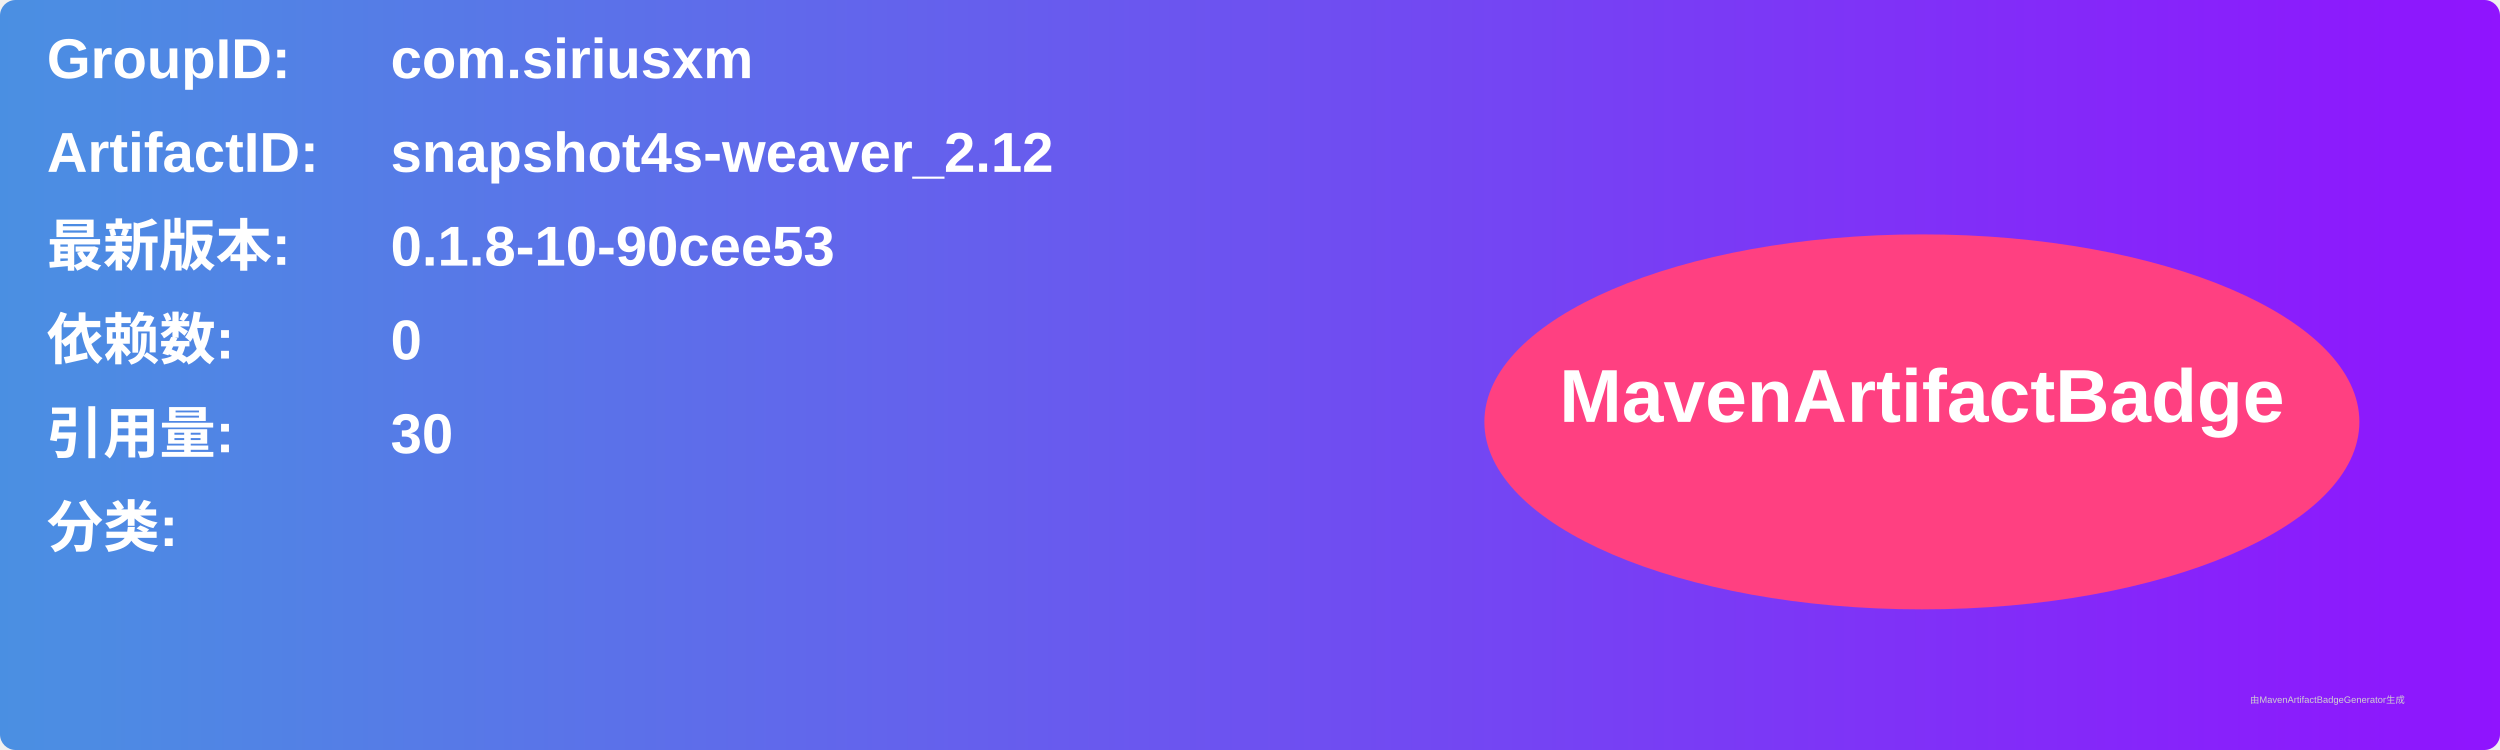
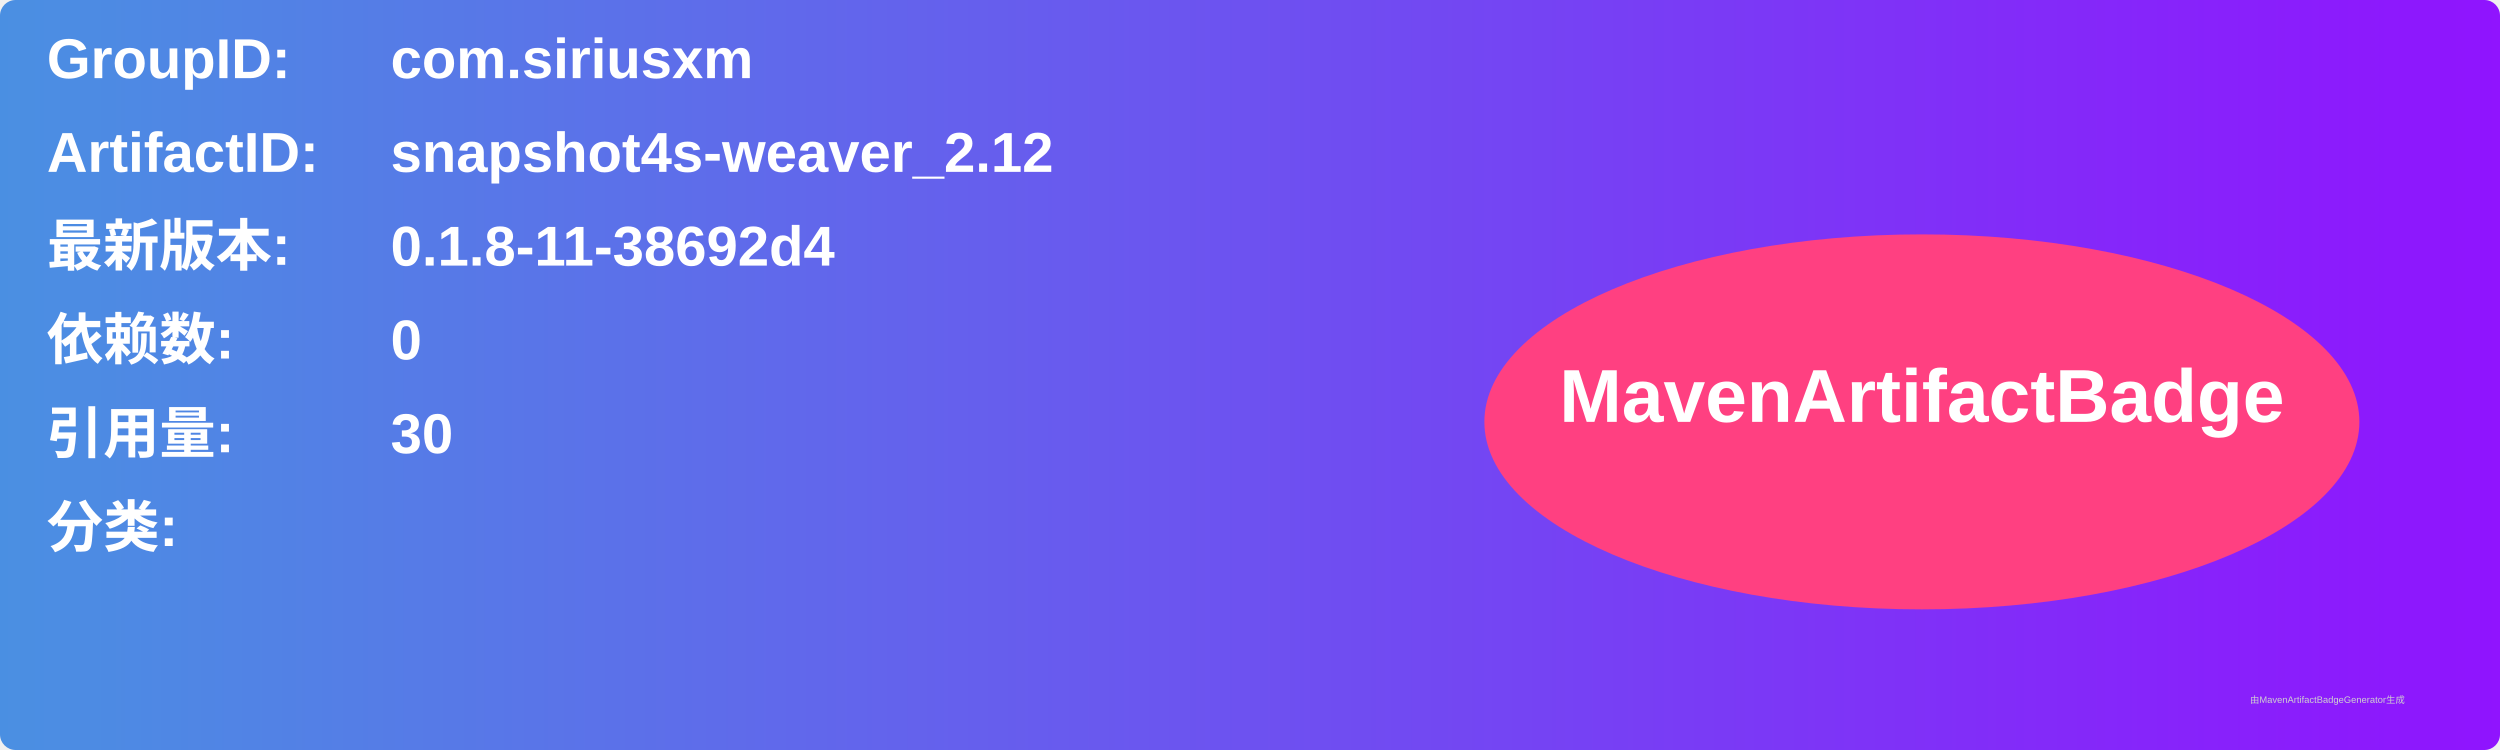
<svg xmlns="http://www.w3.org/2000/svg" width="800" height="240" viewBox="0 0 800 240">
  <linearGradient id="grad" x1="0%" y1="0%" x2="100%" y2="0%">
    <stop offset="0%" stop-color="#4a90e2" />
    <stop offset="100%" stop-color="#9013fe" />
  </linearGradient>
  <rect width="100%" height="100%" rx="5" ry="5" fill="url(#grad)" />
  <g transform="translate(15, 15)">
    <text x="0" y="10" font-family="Arial" font-size="18" fill="white" font-weight="bold" width="260">GroupID:</text>
    <text x="110" y="10" font-family="Arial" font-size="18" fill="white" font-weight="bold" width="460">com.siriusxm</text>
    <text x="0" y="40" font-family="Arial" font-size="18" fill="white" font-weight="bold" width="260">ArtifactID:</text>
    <text x="110" y="40" font-family="Arial" font-size="18" fill="white" font-weight="bold" width="460">snapshot4s-weaver_2.12</text>
    <text x="0" y="70" font-family="Arial" font-size="18" fill="white" font-weight="bold">最新版本:</text>
    <text x="110" y="70" font-family="Arial" font-size="18" fill="white" font-weight="bold">
-       <tspan font-weight="bold">0.1.8-10-90cee53</tspan>
+       <tspan font-weight="bold">0.1.8-11-38692d4</tspan>
    </text>
    <text x="0" y="100" font-family="Arial" font-size="18" fill="white" font-weight="bold">依赖数: </text>
    <text x="110" y="100" font-family="Arial" font-size="18" fill="white">
      <tspan font-weight="bold">0</tspan>
    </text>
    <text x="0" y="130" font-family="Arial" font-size="18" fill="white" font-weight="bold">引用量: </text>
    <text x="110" y="130" font-family="Arial" font-size="18" fill="white">
      <tspan font-weight="bold">30</tspan>
    </text>
    <text x="0" y="160" font-family="Arial" font-size="18" fill="white" font-weight="bold">分类:</text>
    <text x="10" y="190" font-family="Arial" font-size="10" fill="white">
      <tspan font-weight="bold" />
    </text>
    <ellipse cx="600" cy="120" rx="140" ry="60" fill="#ff4081" />
    <text x="600" y="120" text-anchor="middle" font-family="Arial" font-size="24" fill="white" font-weight="bold">MavenArtifactBadge</text>
  </g>
  <text x="720" y="225" font-family="Arial" font-size="3" fill="#d0d0d0">由MavenArtifactBadgeGenerator生成</text>
</svg>
